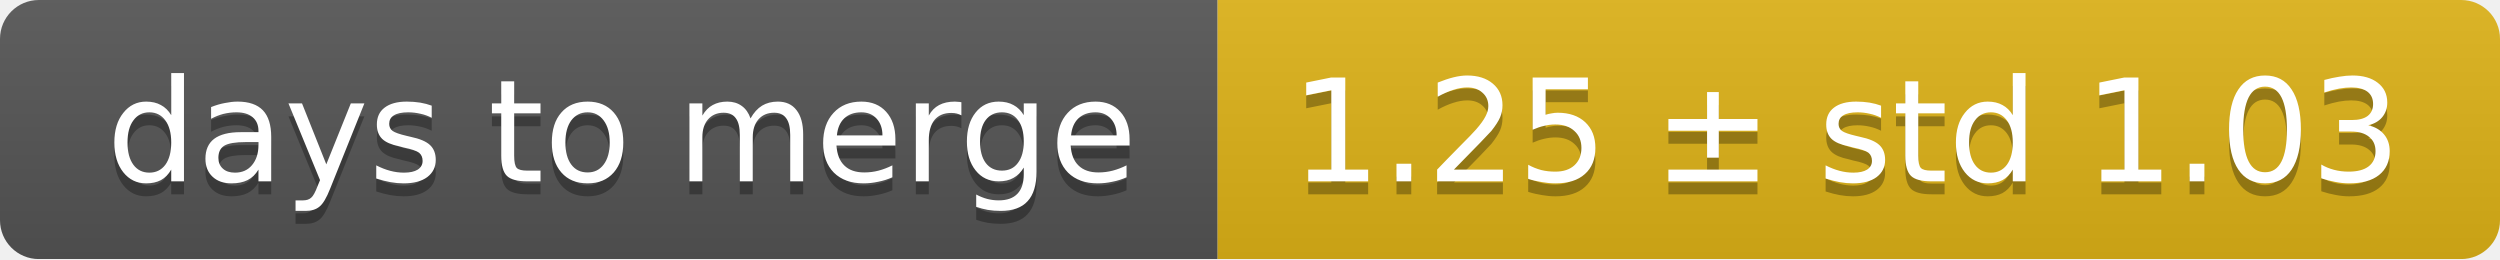
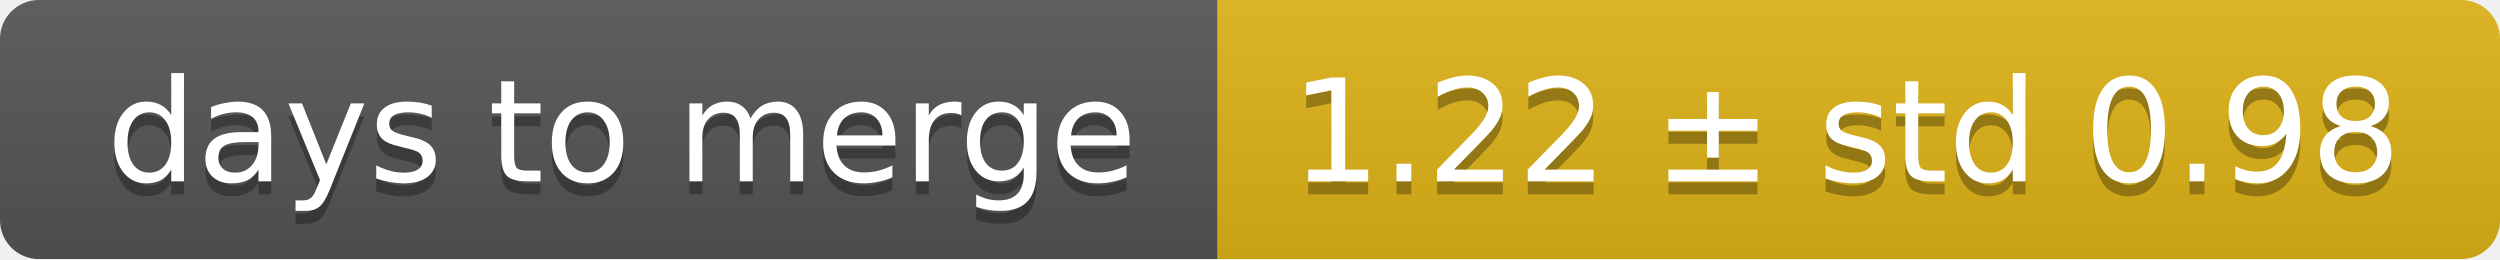
<svg xmlns="http://www.w3.org/2000/svg" width="193" height="20">
  <linearGradient id="smooth" x2="0" y2="100%">
    <stop offset="0" stop-color="#bbb" stop-opacity=".1" />
    <stop offset="1" stop-opacity=".1" />
  </linearGradient>
  <mask id="round">
    <rect width="193" height="20" rx="3" fill="#fff" />
  </mask>
  <g mask="url(#round)">
    <rect width="94" height="20" fill="#555" />
    <rect x="94" width="99" height="20" fill="#dfb317" />
    <rect width="193" height="20" fill="url(#smooth)" />
  </g>
  <g fill="#fff" text-anchor="middle" font-family="DejaVu Sans,Verdana,Geneva,sans-serif" font-size="11">
    <text x="48" y="15" fill="#010101" fill-opacity=".3">days to merge</text>
    <text x="48" y="14">days to merge</text>
-     <text x="142.5" y="15" fill="#010101" fill-opacity=".3">1.25 ± std 1.03</text>
-     <text x="142.5" y="14">1.25 ± std 1.03</text>
+     <text x="142.5" y="15" fill="#010101" fill-opacity=".3">1.22 ± std 0.98</text>
+     <text x="142.5" y="14">1.22 ± std 0.98</text>
  </g>
</svg>
